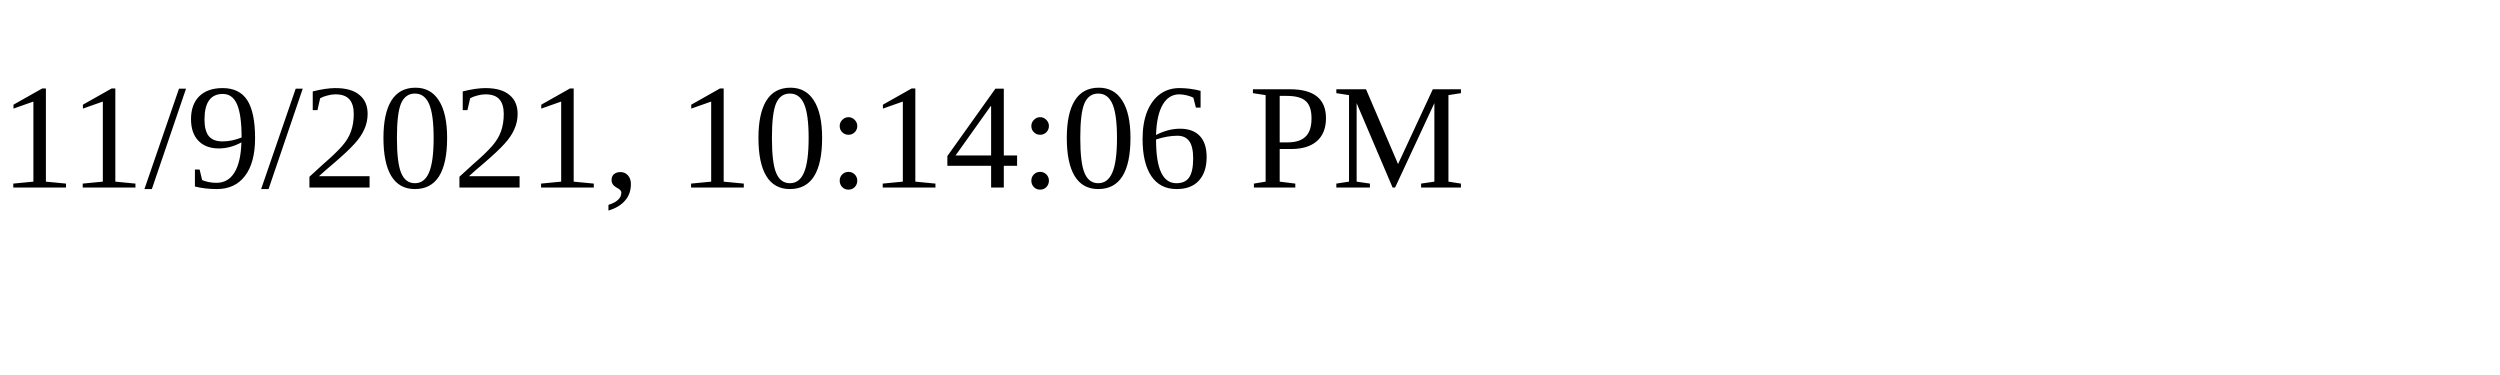
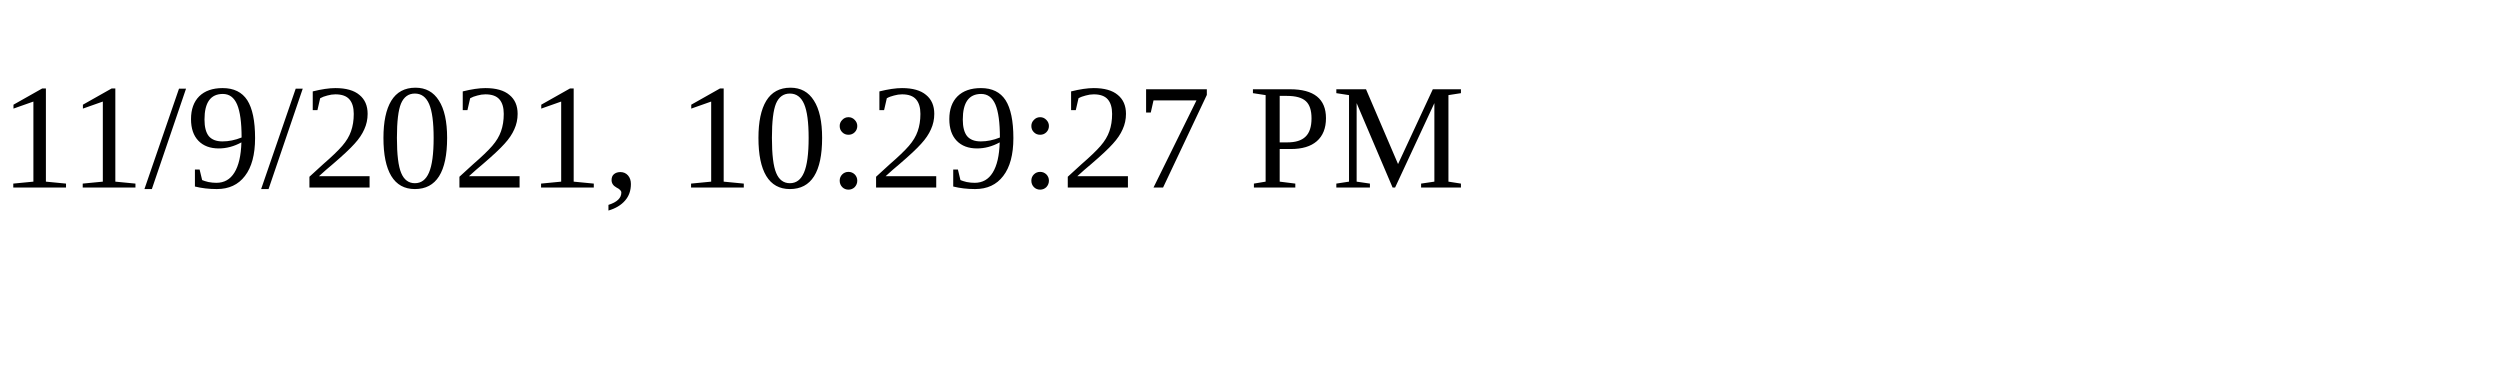
<svg xmlns="http://www.w3.org/2000/svg" height="30" width="200">
-   <text x="0" y="15">11/9/2021, 10:14:06 PM</text>
+   <text x="0" y="15">11/9/2021, 10:29:27 PM</text>
</svg>
